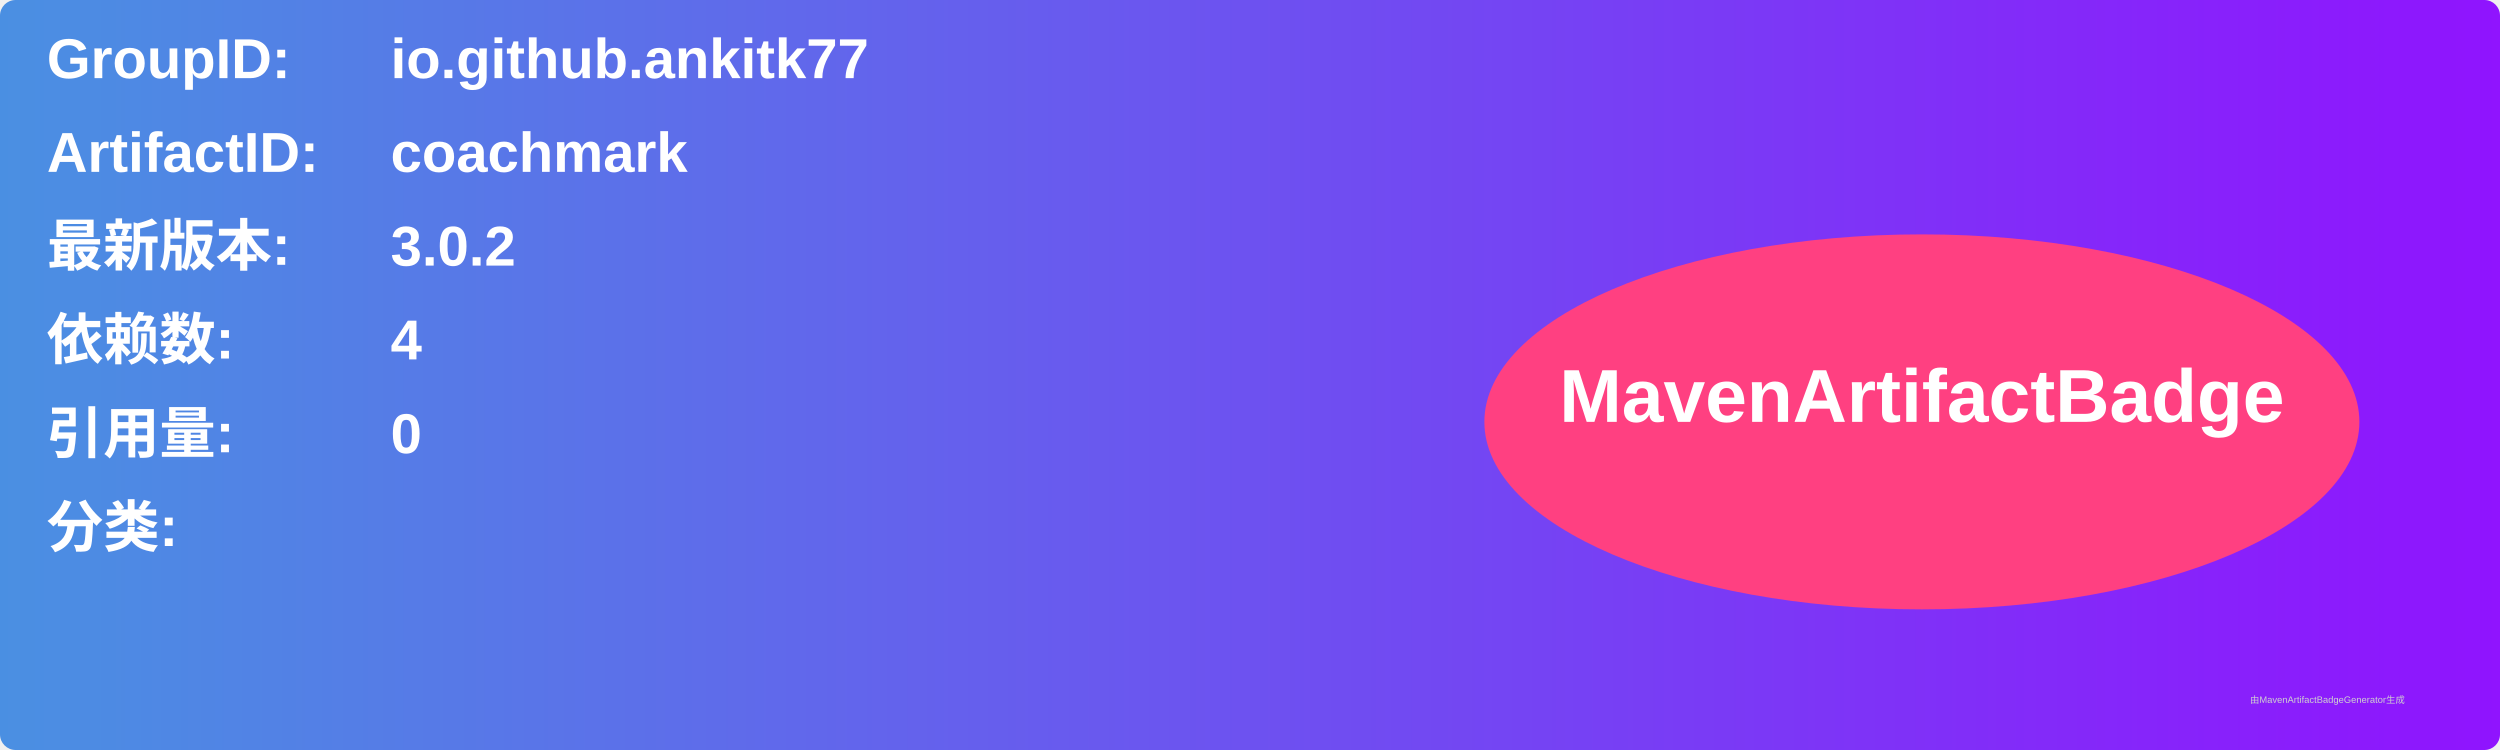
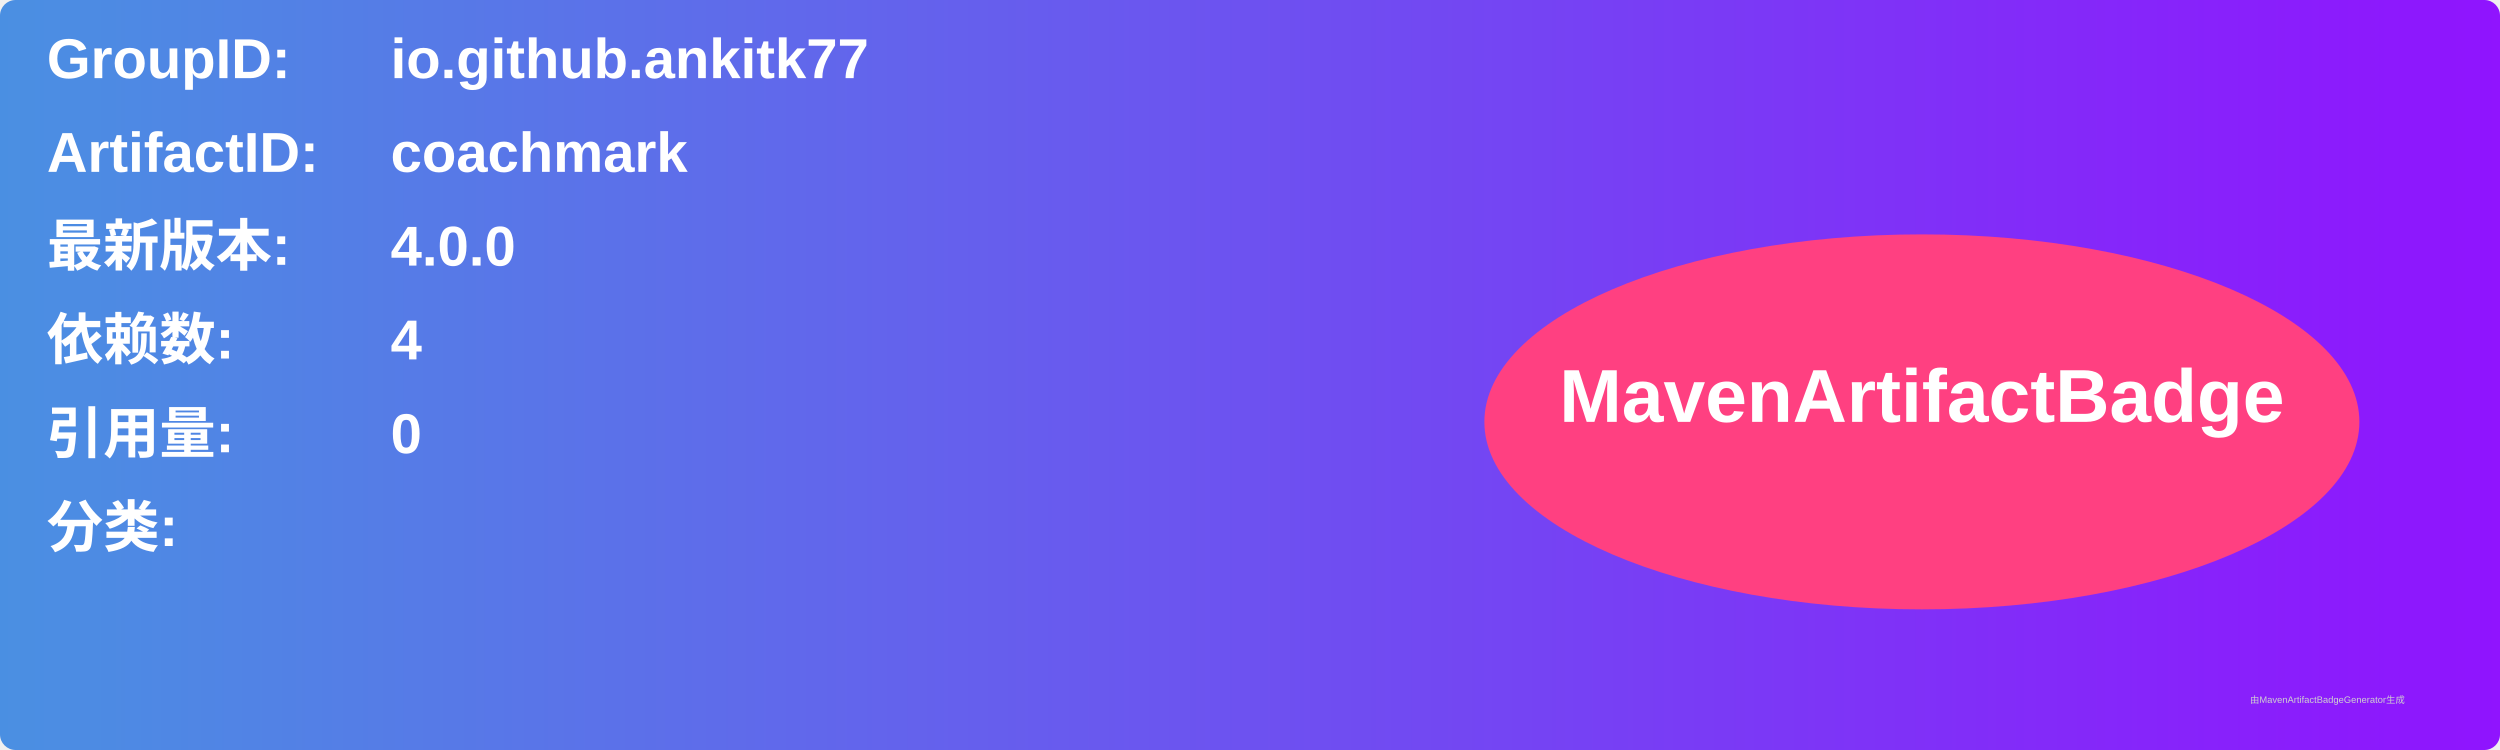
<svg xmlns="http://www.w3.org/2000/svg" width="800" height="240" viewBox="0 0 800 240">
  <linearGradient id="grad" x1="0%" y1="0%" x2="100%" y2="0%">
    <stop offset="0%" stop-color="#4a90e2" />
    <stop offset="100%" stop-color="#9013fe" />
  </linearGradient>
  <rect width="100%" height="100%" rx="5" ry="5" fill="url(#grad)" />
  <g transform="translate(15, 15)">
    <text x="0" y="10" font-family="Arial" font-size="18" fill="white" font-weight="bold" width="260">GroupID:</text>
    <text x="110" y="10" font-family="Arial" font-size="18" fill="white" font-weight="bold" width="460">io.github.ankitk77</text>
    <text x="0" y="40" font-family="Arial" font-size="18" fill="white" font-weight="bold" width="260">ArtifactID:</text>
    <text x="110" y="40" font-family="Arial" font-size="18" fill="white" font-weight="bold" width="460">coachmark</text>
    <text x="0" y="70" font-family="Arial" font-size="18" fill="white" font-weight="bold">最新版本:</text>
    <text x="110" y="70" font-family="Arial" font-size="18" fill="white" font-weight="bold">
-       <tspan font-weight="bold">3.0.2</tspan>
+       <tspan font-weight="bold">4.0.0</tspan>
    </text>
    <text x="0" y="100" font-family="Arial" font-size="18" fill="white" font-weight="bold">依赖数: </text>
    <text x="110" y="100" font-family="Arial" font-size="18" fill="white">
      <tspan font-weight="bold">4</tspan>
    </text>
    <text x="0" y="130" font-family="Arial" font-size="18" fill="white" font-weight="bold">引用量: </text>
    <text x="110" y="130" font-family="Arial" font-size="18" fill="white">
      <tspan font-weight="bold">0</tspan>
    </text>
    <text x="0" y="160" font-family="Arial" font-size="18" fill="white" font-weight="bold">分类:</text>
    <text x="10" y="190" font-family="Arial" font-size="10" fill="white">
      <tspan font-weight="bold" />
    </text>
    <ellipse cx="600" cy="120" rx="140" ry="60" fill="#ff4081" />
    <text x="600" y="120" text-anchor="middle" font-family="Arial" font-size="24" fill="white" font-weight="bold">MavenArtifactBadge</text>
  </g>
  <text x="720" y="225" font-family="Arial" font-size="3" fill="#d0d0d0">由MavenArtifactBadgeGenerator生成</text>
</svg>
